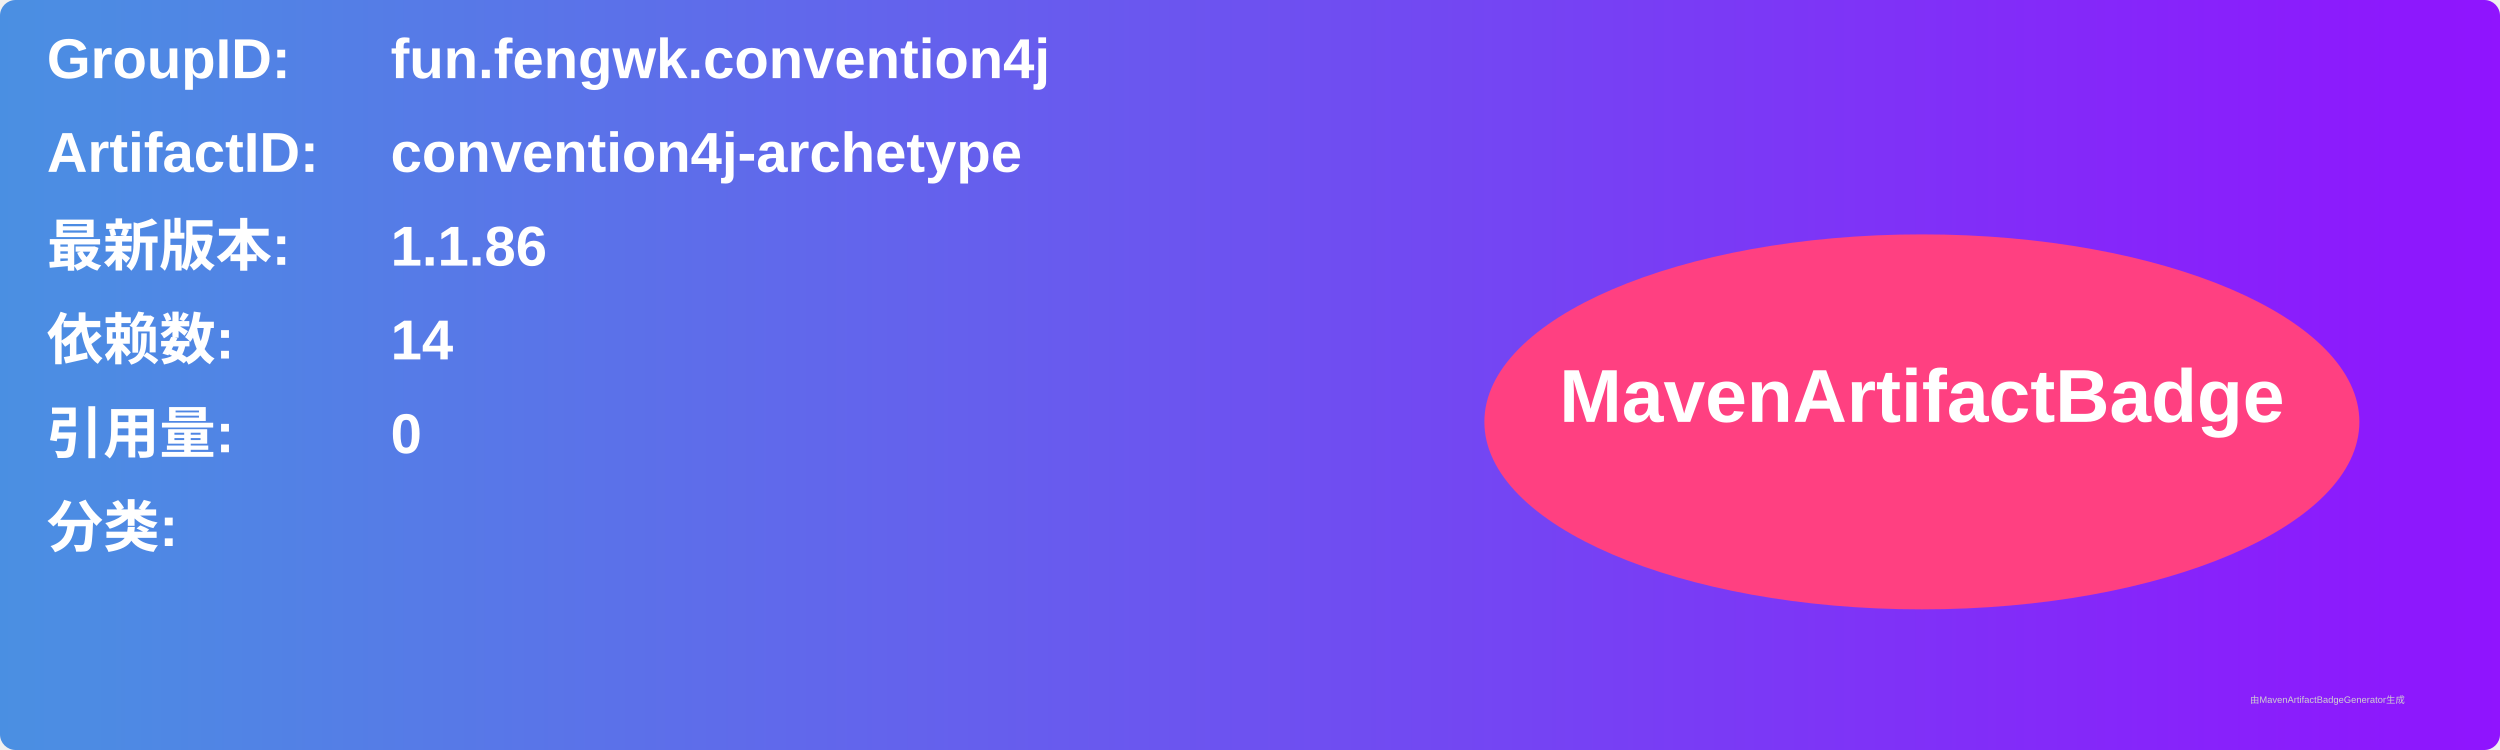
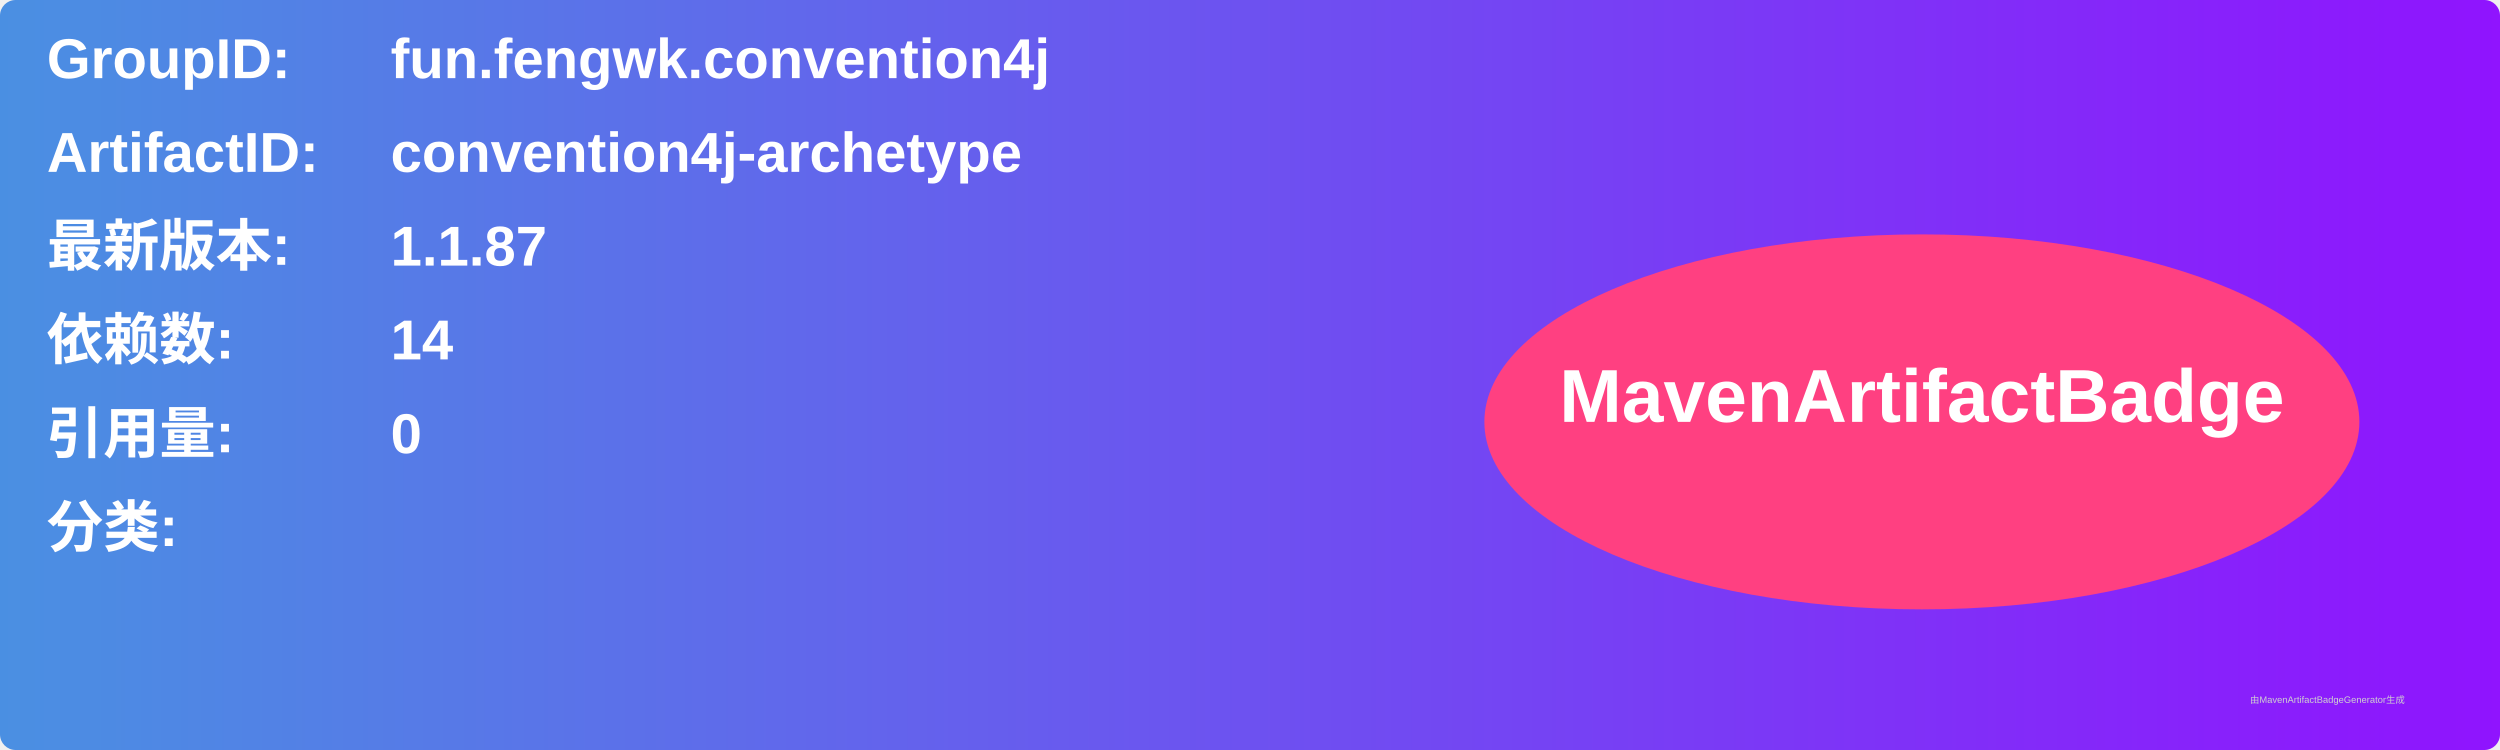
<svg xmlns="http://www.w3.org/2000/svg" width="800" height="240" viewBox="0 0 800 240">
  <linearGradient id="grad" x1="0%" y1="0%" x2="100%" y2="0%">
    <stop offset="0%" stop-color="#4a90e2" />
    <stop offset="100%" stop-color="#9013fe" />
  </linearGradient>
  <rect width="100%" height="100%" rx="5" ry="5" fill="url(#grad)" />
  <g transform="translate(15, 15)">
    <text x="0" y="10" font-family="Arial" font-size="18" fill="white" font-weight="bold" width="260">GroupID:</text>
    <text x="110" y="10" font-family="Arial" font-size="18" fill="white" font-weight="bold" width="460">fun.fengwk.convention4j</text>
    <text x="0" y="40" font-family="Arial" font-size="18" fill="white" font-weight="bold" width="260">ArtifactID:</text>
    <text x="110" y="40" font-family="Arial" font-size="18" fill="white" font-weight="bold" width="460">convention4j-archetype</text>
    <text x="0" y="70" font-family="Arial" font-size="18" fill="white" font-weight="bold">最新版本:</text>
    <text x="110" y="70" font-family="Arial" font-size="18" fill="white" font-weight="bold">
-       <tspan font-weight="bold">1.1.86</tspan>
+       <tspan font-weight="bold">1.1.87</tspan>
    </text>
    <text x="0" y="100" font-family="Arial" font-size="18" fill="white" font-weight="bold">依赖数: </text>
    <text x="110" y="100" font-family="Arial" font-size="18" fill="white">
      <tspan font-weight="bold">14</tspan>
    </text>
    <text x="0" y="130" font-family="Arial" font-size="18" fill="white" font-weight="bold">引用量: </text>
    <text x="110" y="130" font-family="Arial" font-size="18" fill="white">
      <tspan font-weight="bold">0</tspan>
    </text>
    <text x="0" y="160" font-family="Arial" font-size="18" fill="white" font-weight="bold">分类:</text>
    <text x="10" y="190" font-family="Arial" font-size="10" fill="white">
      <tspan font-weight="bold" />
    </text>
    <ellipse cx="600" cy="120" rx="140" ry="60" fill="#ff4081" />
    <text x="600" y="120" text-anchor="middle" font-family="Arial" font-size="24" fill="white" font-weight="bold">MavenArtifactBadge</text>
  </g>
  <text x="720" y="225" font-family="Arial" font-size="3" fill="#d0d0d0">由MavenArtifactBadgeGenerator生成</text>
</svg>
